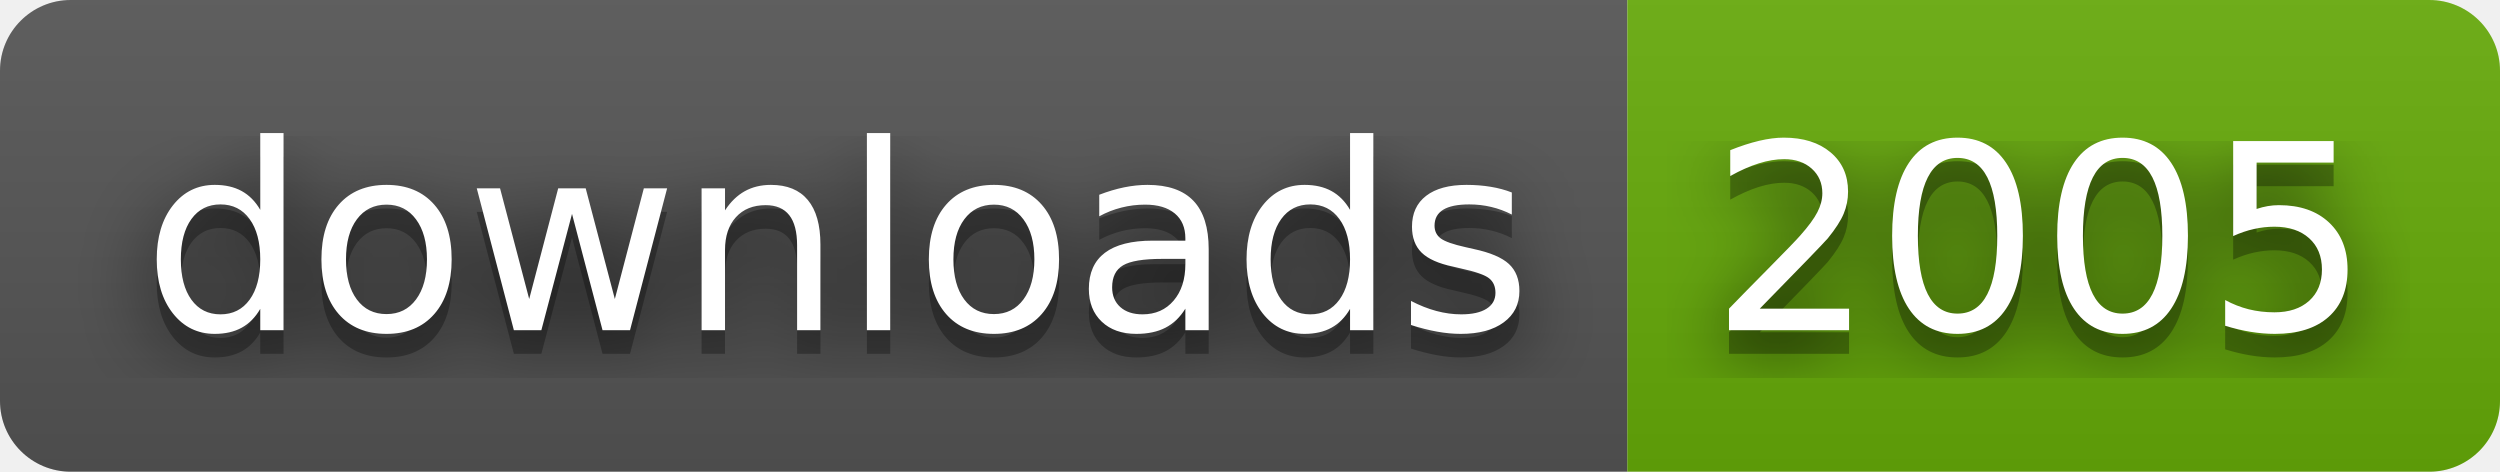
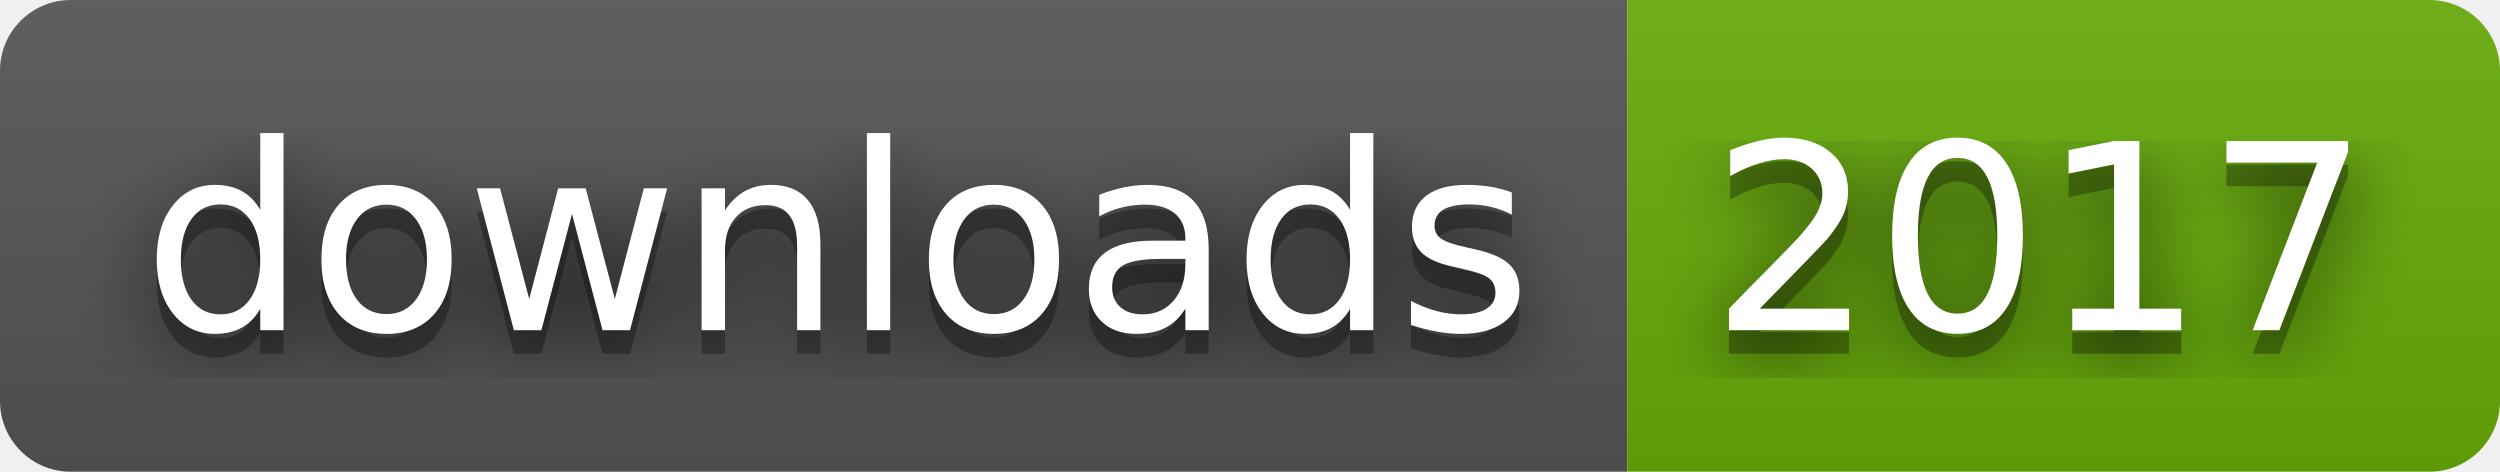
- <svg xmlns="http://www.w3.org/2000/svg" width="106" height="20" role="img" aria-label="downloads: 2005">
+ <svg xmlns="http://www.w3.org/2000/svg" width="106" height="20" role="img" aria-label="downloads: 2017">
  <filter id="blur">
    <feGaussianBlur stdDeviation="16" />
  </filter>
  <linearGradient id="s" x2="0" y2="100%">
    <stop offset="0" stop-color="#bbb" stop-opacity=".1" />
    <stop offset="1" stop-opacity=".1" />
  </linearGradient>
  <clipPath id="r">
    <rect width="106" height="20" rx="3" />
  </clipPath>
  <g clip-path="url(#r)">
    <rect width="69" height="20" fill="#555" />
    <rect x="69" width="37" height="20" fill="#67ac09" />
    <rect width="106" height="20" fill="url(#s)" />
  </g>
  <g fill="#fff" text-anchor="middle" font-family="Verdana,Geneva,DejaVu Sans,sans-serif" text-rendering="geometricPrecision" font-size="110">
    <g transform="scale(.1)">
      <g aria-hidden="true" fill="#010101">
        <text x="355" y="150" fill-opacity=".8" filter="url(#blur)" textLength="590">downloads</text>
        <text x="355" y="150" fill-opacity=".3" textLength="590">downloads</text>
      </g>
      <text x="355" y="140" textLength="590">downloads</text>
    </g>
    <g transform="scale(.1)">
      <g aria-hidden="true" fill="#010101">
-         <text x="865" y="150" fill-opacity=".8" filter="url(#blur)" textLength="270">2005</text>
-         <text x="865" y="150" fill-opacity=".3" textLength="270">2005</text>
+         <text x="865" y="150" fill-opacity=".8" filter="url(#blur)" textLength="270">2017</text>
+         <text x="865" y="150" fill-opacity=".3" textLength="270">2017</text>
      </g>
-       <text x="865" y="140" textLength="270">2005</text>
+       <text x="865" y="140" textLength="270">2017</text>
    </g>
  </g>
</svg>
